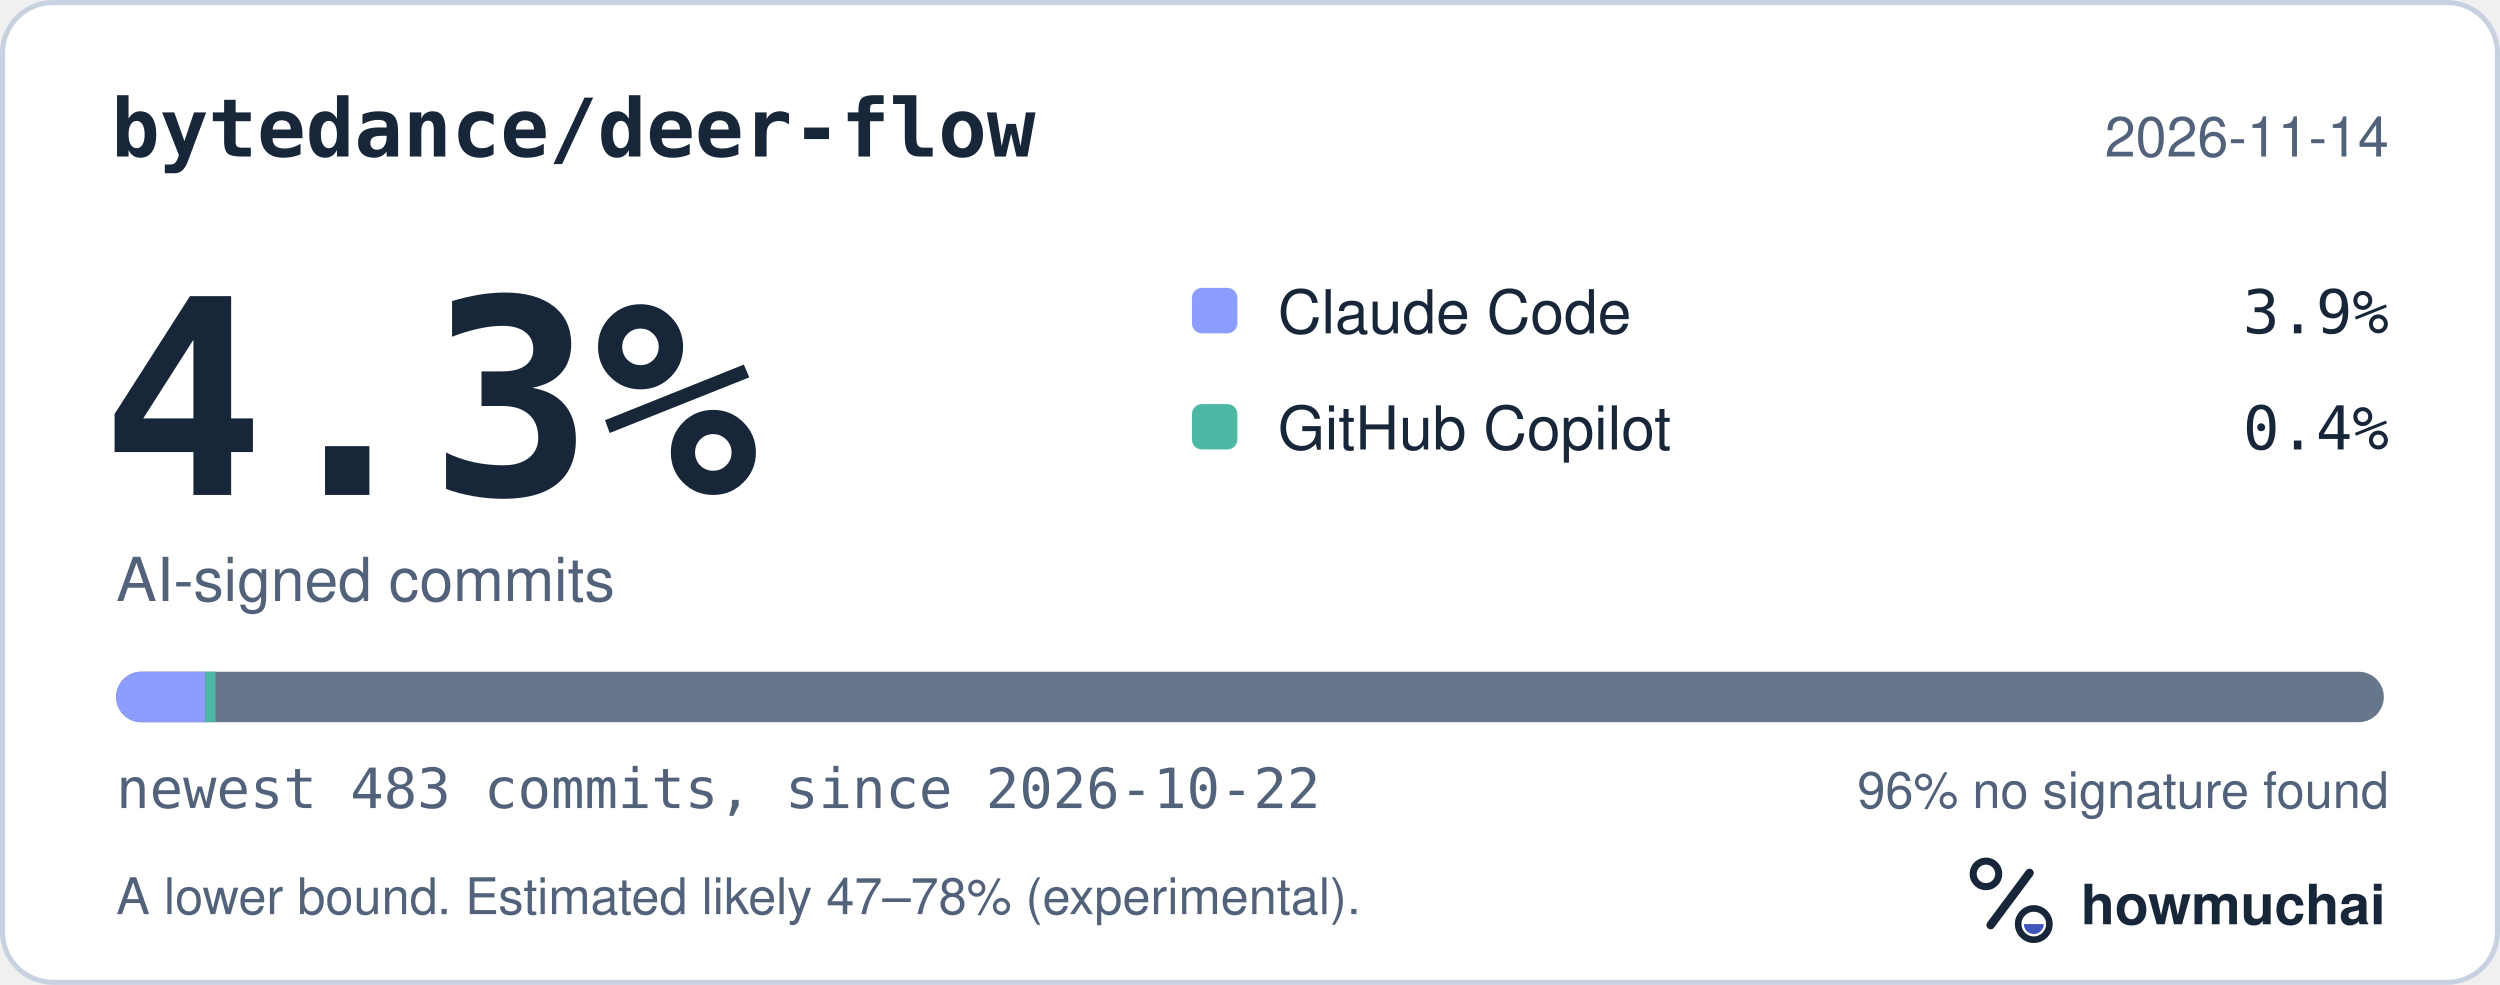
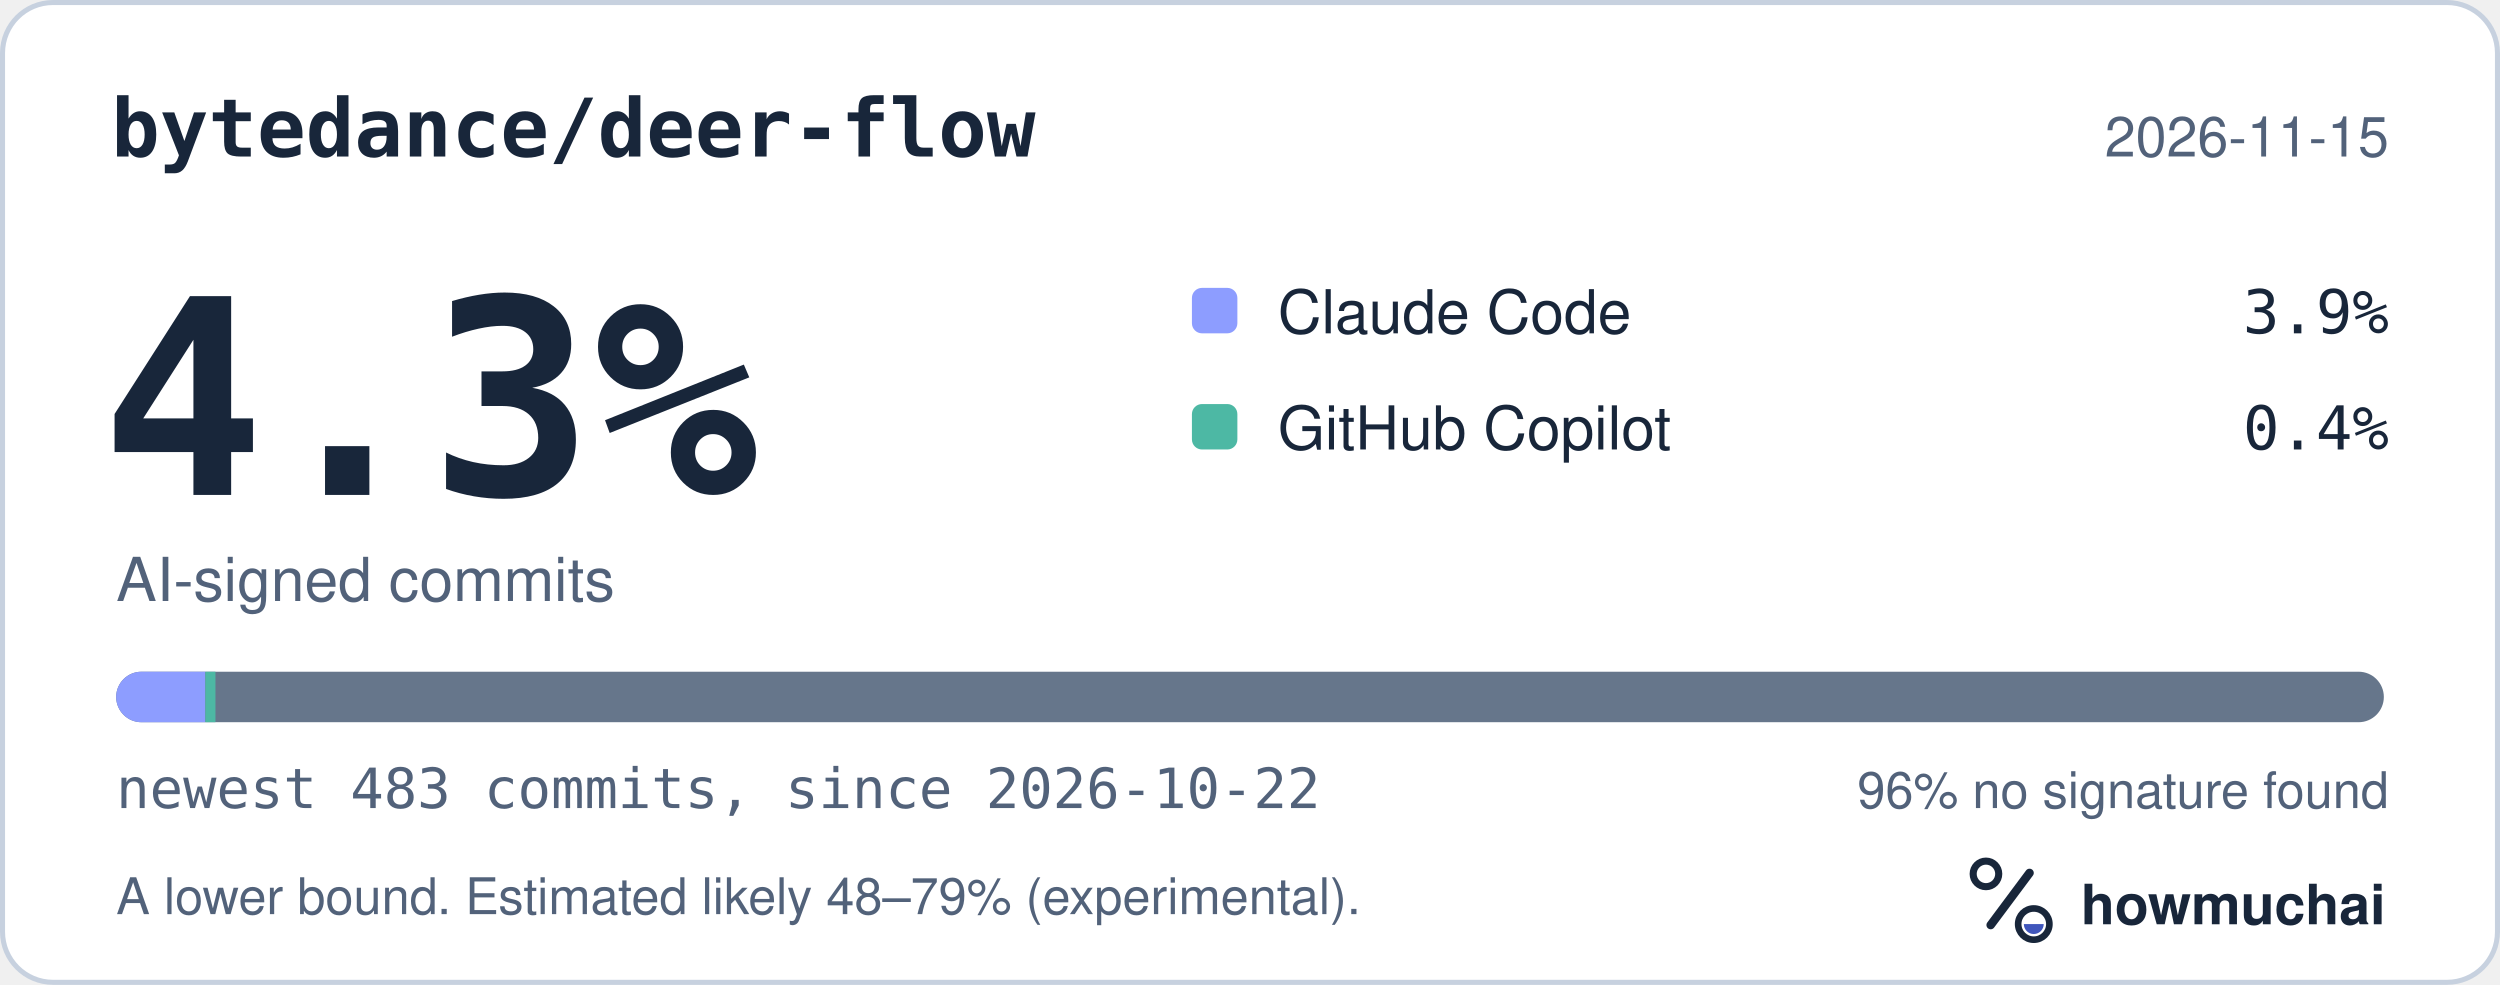
<svg xmlns="http://www.w3.org/2000/svg" width="495" height="195" viewBox="0 0 495 195" role="img" aria-labelledby="hm-t hm-d">
  <rect x="0.5" y="0.5" width="494" height="194" rx="10" fill="#FFFFFF" stroke="#C7D1DF" />
  <text x="22" y="31" fill="#18263A" font-family="ui-monospace, SF Mono, Menlo, Consolas, IBM Plex Mono, monospace" font-size="16" font-weight="600">bytedance/deer-flow</text>
-   <text x="473" y="31" fill="#52627A" font-family="-apple-system, BlinkMacSystemFont, Segoe UI, Helvetica, Arial, Fira Sans, sans-serif" font-size="11" text-anchor="end">2026-11-14</text>
+   <text x="473" y="31" fill="#52627A" font-family="-apple-system, BlinkMacSystemFont, Segoe UI, Helvetica, Arial, Fira Sans, sans-serif" font-size="11" text-anchor="end">2026-11-15</text>
  <text x="20" y="98" fill="#18263A" font-family="ui-monospace, SF Mono, Menlo, Consolas, IBM Plex Mono, monospace" font-size="54" font-weight="700">4.3%</text>
  <text x="23" y="119" fill="#52627A" font-family="-apple-system, BlinkMacSystemFont, Segoe UI, Helvetica, Arial, Fira Sans, sans-serif" font-size="12">AI-signed commits</text>
  <rect x="236" y="57" width="9" height="9" rx="2" fill="#8D9DFF" />
  <text x="253" y="66" fill="#18263A" font-family="-apple-system, BlinkMacSystemFont, Segoe UI, Helvetica, Arial, Fira Sans, sans-serif" font-size="12">Claude Code</text>
  <text x="473" y="66" fill="#18263A" font-family="ui-monospace, SF Mono, Menlo, Consolas, IBM Plex Mono, monospace" font-size="12" text-anchor="end">3.9%</text>
  <rect x="236" y="80" width="9" height="9" rx="2" fill="#4DB8A4" />
  <text x="253" y="89" fill="#18263A" font-family="-apple-system, BlinkMacSystemFont, Segoe UI, Helvetica, Arial, Fira Sans, sans-serif" font-size="12">GitHub Copilot</text>
  <text x="473" y="89" fill="#18263A" font-family="ui-monospace, SF Mono, Menlo, Consolas, IBM Plex Mono, monospace" font-size="12" text-anchor="end">0.4%</text>
  <defs>
    <clipPath id="hm-bar">
      <rect x="23" y="133" width="449" height="10" rx="5" />
    </clipPath>
  </defs>
  <rect x="23" y="133" width="449" height="10" rx="5" fill="#66768B" />
  <g clip-path="url(#hm-bar)">
    <rect x="23.00" y="133" width="17.66" height="10" fill="#8D9DFF" />
    <rect x="40.66" y="133" width="2.00" height="10" fill="#4DB8A4" />
  </g>
  <text x="23" y="160" fill="#52627A" font-family="ui-monospace, SF Mono, Menlo, Consolas, IBM Plex Mono, monospace" font-size="11">newest 483 commits, since 2026-10-22</text>
  <text x="473" y="160" fill="#52627A" font-family="-apple-system, BlinkMacSystemFont, Segoe UI, Helvetica, Arial, Fira Sans, sans-serif" font-size="10" text-anchor="end">96% no signature found</text>
-   <text x="23" y="181" fill="#52627A" font-family="-apple-system, BlinkMacSystemFont, Segoe UI, Helvetica, Arial, Fira Sans, sans-serif" font-size="10">A lower bound. Estimated likely 47–78% (experimental).</text>
+   <text x="23" y="181" fill="#52627A" font-family="-apple-system, BlinkMacSystemFont, Segoe UI, Helvetica, Arial, Fira Sans, sans-serif" font-size="10">A lower bound. Estimated likely 48–79% (experimental).</text>
  <g transform="translate(386 166) scale(0.046875)">
    <circle cx="154" cy="150" r="54" fill="none" stroke="#18263A" stroke-width="30" />
    <path d="M174 366 338 146" fill="none" stroke="#18263A" stroke-width="36" stroke-linecap="round" />
    <circle cx="356" cy="362" r="66" fill="none" stroke="#18263A" stroke-width="28" />
    <path d="M314 362a42 42 0 0 0 84 0Z" fill="#4056BC" />
  </g>
  <text x="412" y="183" fill="#18263A" font-family="-apple-system, BlinkMacSystemFont, Segoe UI, Helvetica, Arial, Fira Sans, sans-serif" font-size="11" font-weight="650">howmuchai</text>
</svg>
